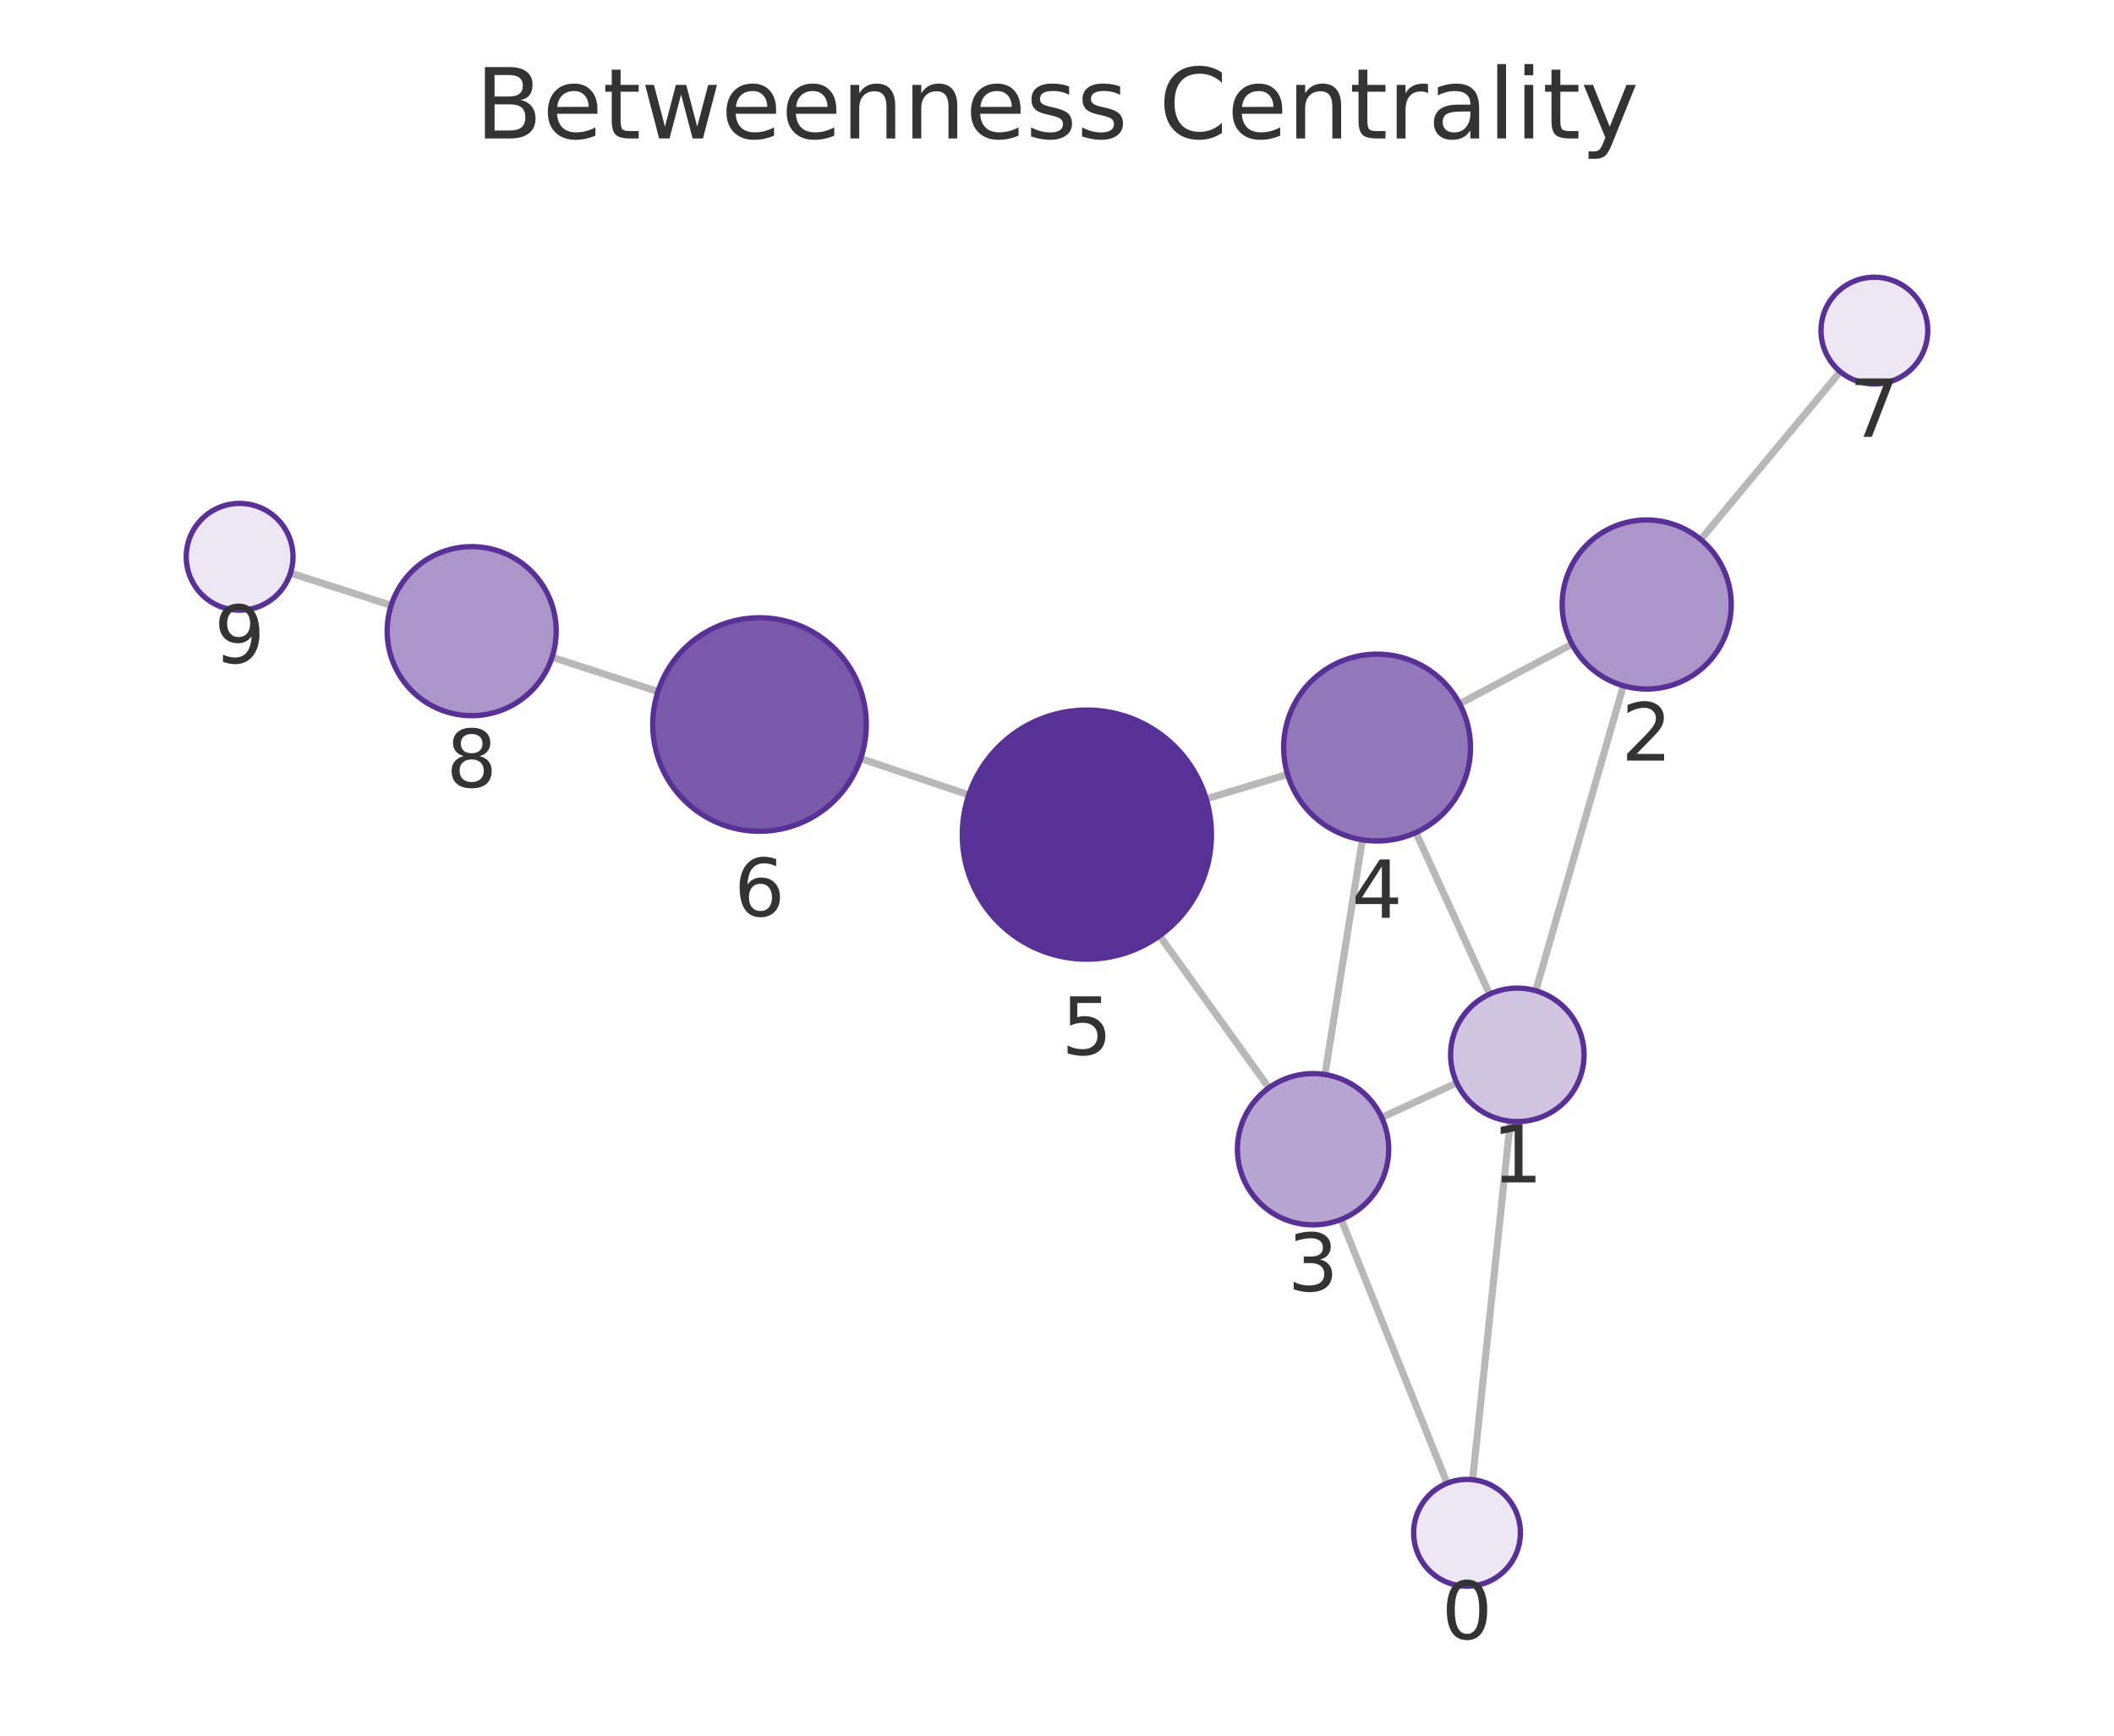
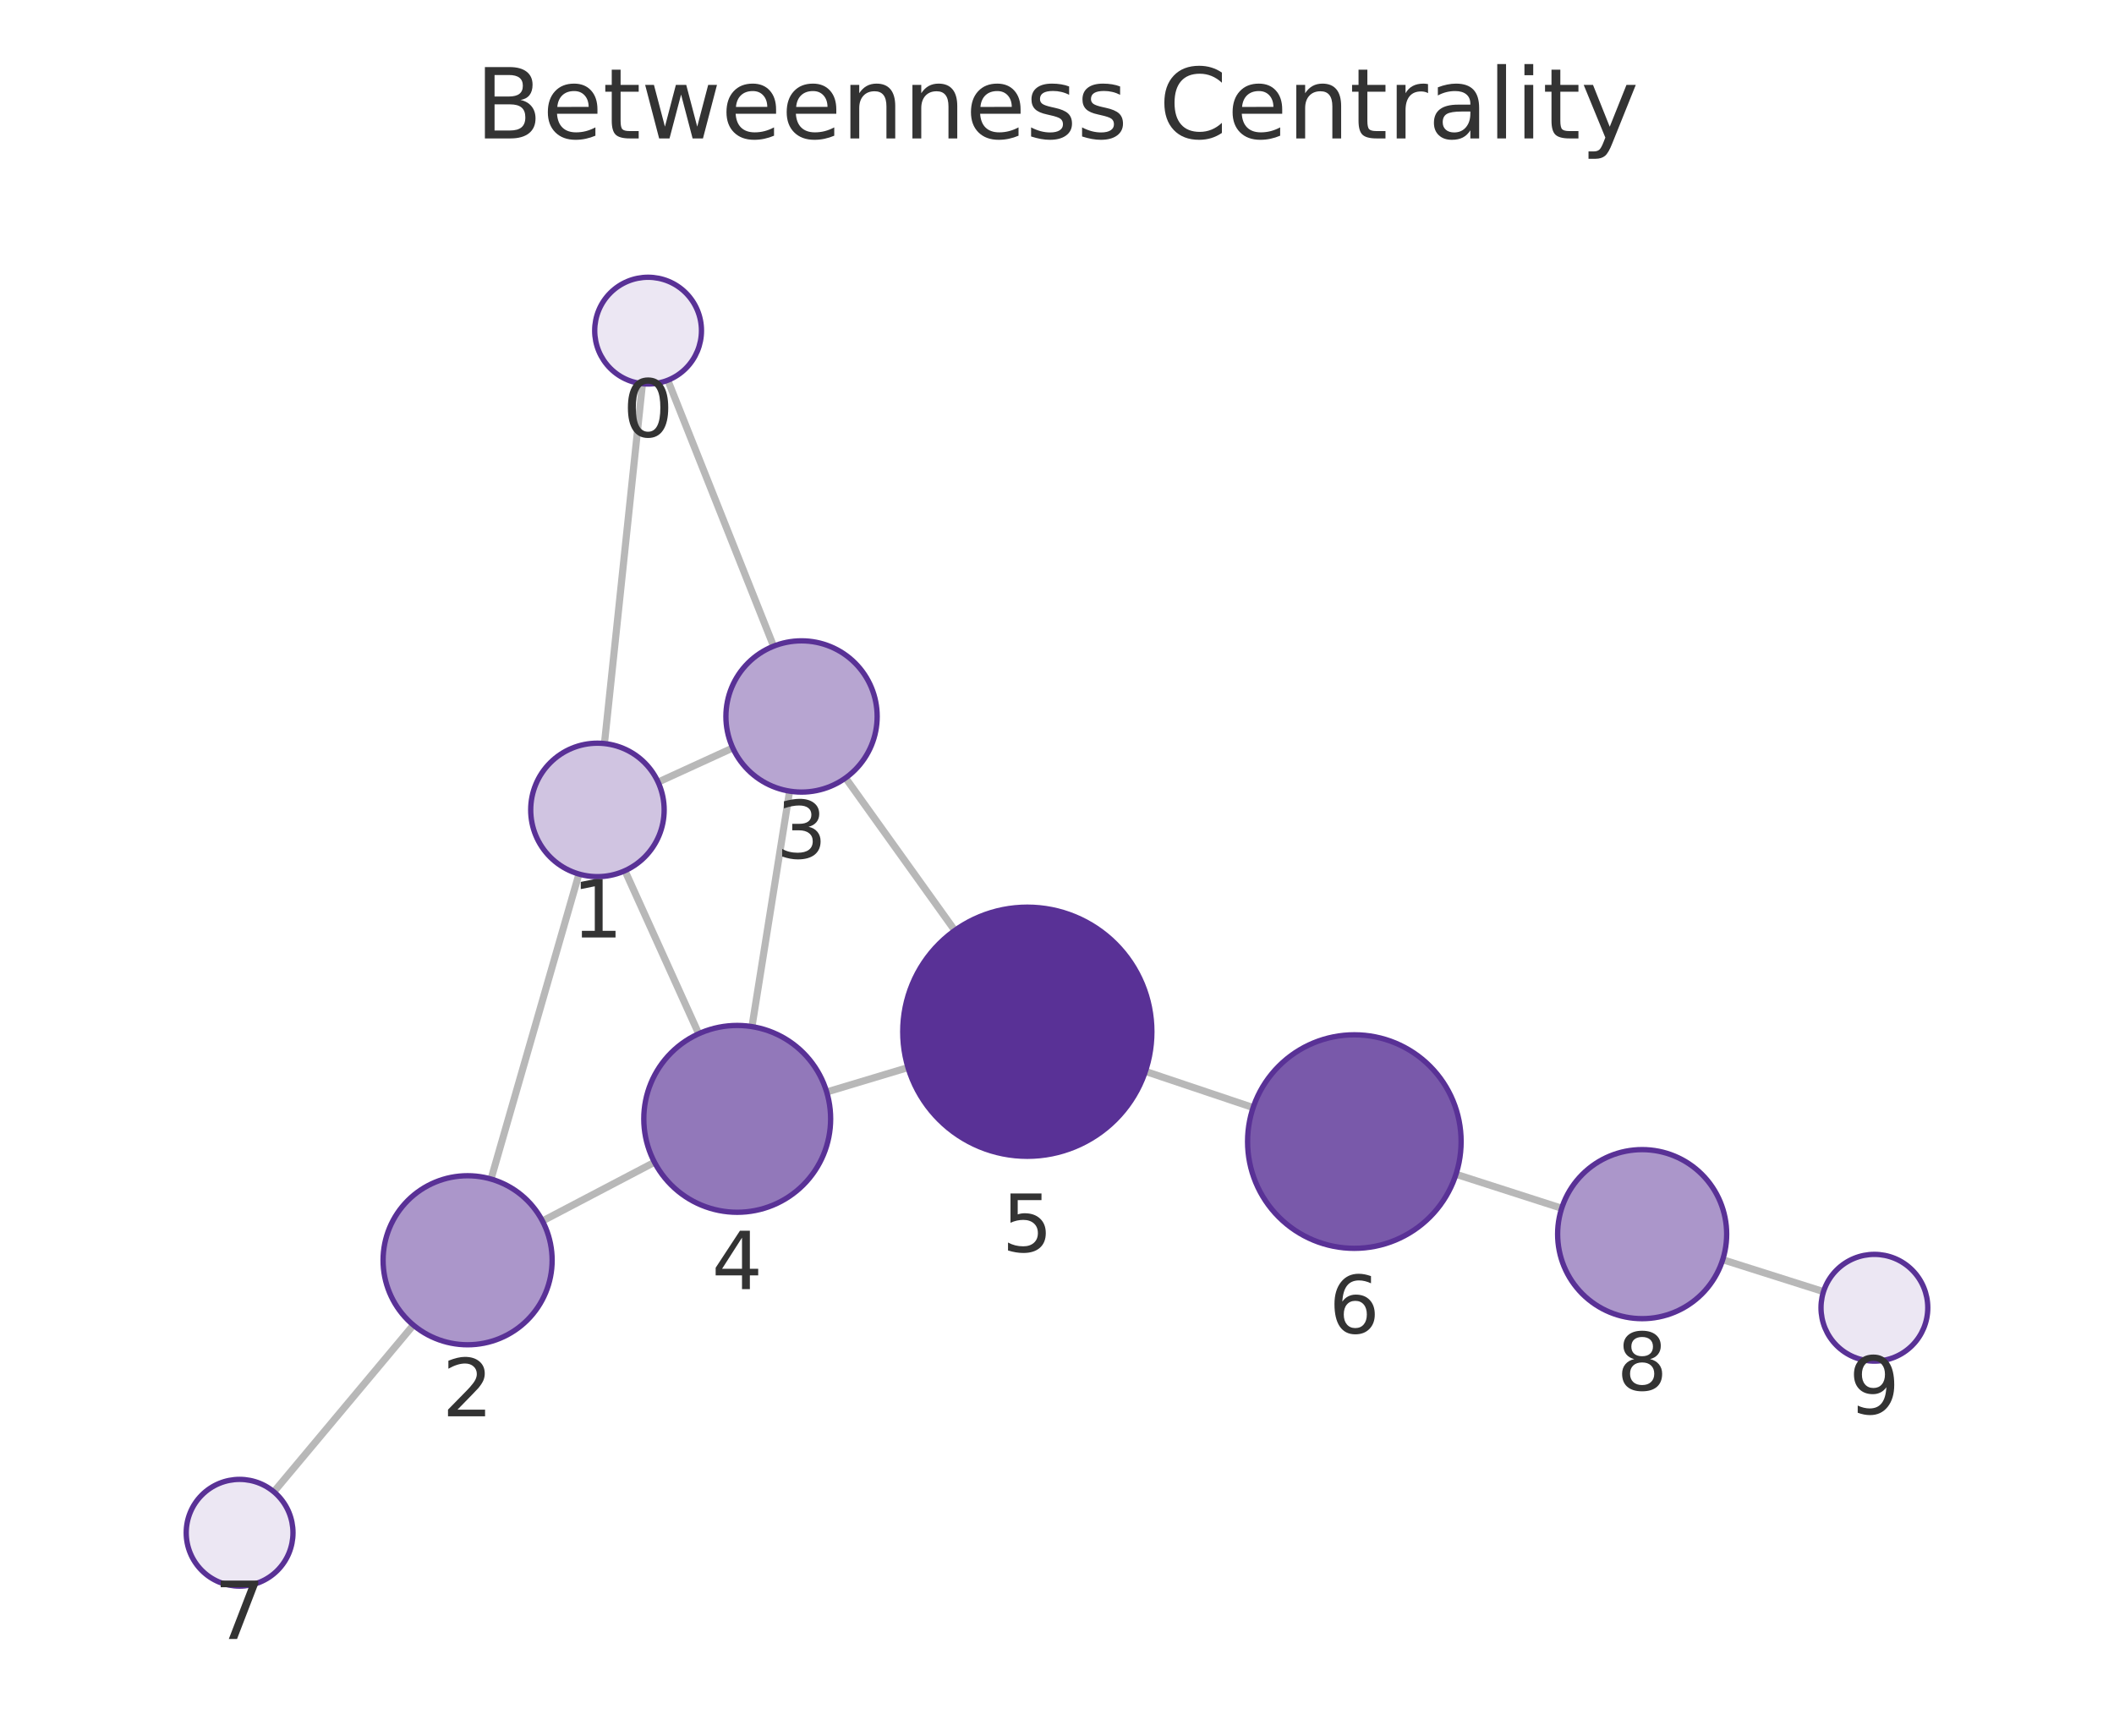
<svg xmlns="http://www.w3.org/2000/svg" xmlns:xlink="http://www.w3.org/1999/xlink" width="237.6pt" height="195.078pt" viewBox="0 0 237.6 195.078" version="1.1">
  <defs>
    <style type="text/css">*{stroke-linejoin: round; stroke-linecap: butt}</style>
  </defs>
  <g id="figure_1">
    <g id="patch_1">
      <path d="M 0 195.078  L 237.6 195.078  L 237.6 0  L 0 0  L 0 195.078  z " style="fill: none" />
    </g>
    <g id="axes_1">
      <g id="patch_2">
        <path d="M 7.2 187.878  L 230.4 187.878  L 230.4 21.558  L 7.2 21.558  L 7.2 187.878  z " style="fill: none" />
      </g>
      <g id="EdgeCollection_1">
-         <path d="M 165.512 166.311  L 169.752 126.019  " clip-path="url(#p8c70aab4e3)" style="fill: #b8b8b8; stroke: #b8b8b8; stroke-width: 0.8" />
-         <path d="M 162.649 166.71  L 150.745 137.054  " clip-path="url(#p8c70aab4e3)" style="fill: #b8b8b8; stroke: #b8b8b8; stroke-width: 0.8" />
-         <path d="M 172.608 111.352  L 182.455 77.075  " clip-path="url(#p8c70aab4e3)" style="fill: #b8b8b8; stroke: #b8b8b8; stroke-width: 0.8" />
-         <path d="M 163.729 121.705  L 155.295 125.601  " clip-path="url(#p8c70aab4e3)" style="fill: #b8b8b8; stroke: #b8b8b8; stroke-width: 0.8" />
-         <path d="M 167.423 111.737  L 159.134 93.574  " clip-path="url(#p8c70aab4e3)" style="fill: #b8b8b8; stroke: #b8b8b8; stroke-width: 0.8" />
-         <path d="M 176.686 72.396  L 164.05 79.101  " clip-path="url(#p8c70aab4e3)" style="fill: #b8b8b8; stroke: #b8b8b8; stroke-width: 0.8" />
-         <path d="M 191.151 60.639  L 206.834 41.772  " clip-path="url(#p8c70aab4e3)" style="fill: #b8b8b8; stroke: #b8b8b8; stroke-width: 0.8" />
-         <path d="M 148.917 120.772  L 153.121 94.391  " clip-path="url(#p8c70aab4e3)" style="fill: #b8b8b8; stroke: #b8b8b8; stroke-width: 0.8" />
-         <path d="M 142.617 122.264  L 130.33 105.174  " clip-path="url(#p8c70aab4e3)" style="fill: #b8b8b8; stroke: #b8b8b8; stroke-width: 0.8" />
-         <path d="M 144.717 87.039  L 135.567 89.784  " clip-path="url(#p8c70aab4e3)" style="fill: #b8b8b8; stroke: #b8b8b8; stroke-width: 0.8" />
-         <path d="M 108.888 89.344  L 96.738 85.256  " clip-path="url(#p8c70aab4e3)" style="fill: #b8b8b8; stroke: #b8b8b8; stroke-width: 0.8" />
-         <path d="M 73.949 77.728  L 62.049 73.868  " clip-path="url(#p8c70aab4e3)" style="fill: #b8b8b8; stroke: #b8b8b8; stroke-width: 0.8" />
-         <path d="M 43.966 68.038  L 32.645 64.411  " clip-path="url(#p8c70aab4e3)" style="fill: #b8b8b8; stroke: #b8b8b8; stroke-width: 0.8" />
+         <path d="M 72.21 43.129  L 67.936 83.571  " clip-path="url(#p35ad90e9a7)" style="fill: #b8b8b8; stroke: #b8b8b8; stroke-width: 0.8" />
+         <path d="M 75.058 42.737  L 86.946 72.628  " clip-path="url(#p35ad90e9a7)" style="fill: #b8b8b8; stroke: #b8b8b8; stroke-width: 0.8" />
+         <path d="M 65.071 98.236  L 55.188 132.518  " clip-path="url(#p35ad90e9a7)" style="fill: #b8b8b8; stroke: #b8b8b8; stroke-width: 0.8" />
+         <path d="M 73.967 87.908  L 82.359 84.065  " clip-path="url(#p35ad90e9a7)" style="fill: #b8b8b8; stroke: #b8b8b8; stroke-width: 0.8" />
+         <path d="M 70.24 97.863  L 78.53 116.187  " clip-path="url(#p35ad90e9a7)" style="fill: #b8b8b8; stroke: #b8b8b8; stroke-width: 0.8" />
+         <path d="M 60.969 137.233  L 73.559 130.631  " clip-path="url(#p35ad90e9a7)" style="fill: #b8b8b8; stroke: #b8b8b8; stroke-width: 0.8" />
+         <path d="M 46.46 148.932  L 30.78 167.673  " clip-path="url(#p35ad90e9a7)" style="fill: #b8b8b8; stroke: #b8b8b8; stroke-width: 0.8" />
+         <path d="M 88.746 88.92  L 84.516 115.385  " clip-path="url(#p35ad90e9a7)" style="fill: #b8b8b8; stroke: #b8b8b8; stroke-width: 0.8" />
+         <path d="M 95.037 87.437  L 107.312 104.579  " clip-path="url(#p35ad90e9a7)" style="fill: #b8b8b8; stroke: #b8b8b8; stroke-width: 0.8" />
+         <path d="M 92.914 122.734  L 102.055 119.988  " clip-path="url(#p35ad90e9a7)" style="fill: #b8b8b8; stroke: #b8b8b8; stroke-width: 0.8" />
+         <path d="M 128.735 120.419  L 140.845 124.486  " clip-path="url(#p35ad90e9a7)" style="fill: #b8b8b8; stroke: #b8b8b8; stroke-width: 0.8" />
+         <path d="M 163.644 131.981  L 175.524 135.802  " clip-path="url(#p35ad90e9a7)" style="fill: #b8b8b8; stroke: #b8b8b8; stroke-width: 0.8" />
+         <path d="M 193.623 141.581  L 204.95 145.171  " clip-path="url(#p35ad90e9a7)" style="fill: #b8b8b8; stroke: #b8b8b8; stroke-width: 0.8" />
      </g>
      <g id="VertexCollection_1">
-         <path d="M 164.884 178.278  C 166.475 178.278 168.002 177.646 169.127 176.521  C 170.252 175.396 170.884 173.869 170.884 172.278  C 170.884 170.687 170.252 169.161 169.127 168.035  C 168.002 166.91 166.475 166.278 164.884 166.278  C 163.293 166.278 161.767 166.91 160.642 168.035  C 159.516 169.161 158.884 170.687 158.884 172.278  C 158.884 173.869 159.516 175.396 160.642 176.521  C 161.767 177.646 163.293 178.278 164.884 178.278  z " clip-path="url(#p8c70aab4e3)" style="fill: #ece7f3; stroke: #593196; stroke-width: 0.6" />
-         <path d="M 170.537 126.06  C 172.526 126.06 174.434 125.27 175.841 123.864  C 177.247 122.457 178.037 120.549 178.037 118.56  C 178.037 116.571 177.247 114.663 175.841 113.257  C 174.434 111.851 172.526 111.06 170.537 111.06  C 168.548 111.06 166.641 111.851 165.234 113.257  C 163.828 114.663 163.037 116.571 163.037 118.56  C 163.037 120.549 163.828 122.457 165.234 123.864  C 166.641 125.27 168.548 126.06 170.537 126.06  z " clip-path="url(#p8c70aab4e3)" style="fill: #d0c4e1; stroke: #593196; stroke-width: 0.6" />
-         <path d="M 185.078 77.444  C 187.598 77.444 190.014 76.443 191.796 74.662  C 193.577 72.88 194.578 70.464 194.578 67.944  C 194.578 65.425 193.577 63.008 191.796 61.227  C 190.014 59.445 187.598 58.444 185.078 58.444  C 182.559 58.444 180.142 59.445 178.361 61.227  C 176.579 63.008 175.578 65.425 175.578 67.944  C 175.578 70.464 176.579 72.88 178.361 74.662  C 180.142 76.443 182.559 77.444 185.078 77.444  z " clip-path="url(#p8c70aab4e3)" style="fill: #ab96ca; stroke: #593196; stroke-width: 0.6" />
-         <path d="M 147.579 137.666  C 149.833 137.666 151.995 136.77 153.589 135.176  C 155.183 133.582 156.079 131.42 156.079 129.166  C 156.079 126.911 155.183 124.749 153.589 123.155  C 151.995 121.561 149.833 120.666 147.579 120.666  C 145.325 120.666 143.163 121.561 141.569 123.155  C 139.975 124.749 139.079 126.911 139.079 129.166  C 139.079 131.42 139.975 133.582 141.569 135.176  C 143.163 136.77 145.325 137.666 147.579 137.666  z " clip-path="url(#p8c70aab4e3)" style="fill: #b7a5d1; stroke: #593196; stroke-width: 0.6" />
-         <path d="M 154.774 94.522  C 157.559 94.522 160.23 93.415 162.199 91.446  C 164.168 89.477 165.274 86.806 165.274 84.022  C 165.274 81.237 164.168 78.566 162.199 76.597  C 160.23 74.628 157.559 73.522 154.774 73.522  C 151.989 73.522 149.319 74.628 147.349 76.597  C 145.38 78.566 144.274 81.237 144.274 84.022  C 144.274 86.806 145.38 89.477 147.349 91.446  C 149.319 93.415 151.989 94.522 154.774 94.522  z " clip-path="url(#p8c70aab4e3)" style="fill: #9278ba; stroke: #593196; stroke-width: 0.6" />
-         <path d="M 122.157 107.807  C 125.87 107.807 129.431 106.332 132.057 103.707  C 134.682 101.081 136.157 97.52 136.157 93.807  C 136.157 90.094 134.682 86.533 132.057 83.908  C 129.431 81.282 125.87 79.807 122.157 79.807  C 118.444 79.807 114.883 81.282 112.258 83.908  C 109.632 86.533 108.157 90.094 108.157 93.807  C 108.157 97.52 109.632 101.081 112.258 103.707  C 114.883 106.332 118.444 107.807 122.157 107.807  z " clip-path="url(#p8c70aab4e3)" style="fill: #593196; stroke: #593196; stroke-width: 0.6" />
-         <path d="M 85.364 93.431  C 88.546 93.431 91.599 92.166 93.849 89.916  C 96.099 87.666 97.364 84.613 97.364 81.431  C 97.364 78.248 96.099 75.196 93.849 72.945  C 91.599 70.695 88.546 69.431 85.364 69.431  C 82.181 69.431 79.129 70.695 76.879 72.945  C 74.628 75.196 73.364 78.248 73.364 81.431  C 73.364 84.613 74.628 87.666 76.879 89.916  C 79.129 92.166 82.181 93.431 85.364 93.431  z " clip-path="url(#p8c70aab4e3)" style="fill: #7959aa; stroke: #593196; stroke-width: 0.6" />
-         <path d="M 210.669 43.158  C 212.261 43.158 213.787 42.526 214.912 41.401  C 216.037 40.276 216.669 38.75 216.669 37.158  C 216.669 35.567 216.037 34.041 214.912 32.916  C 213.787 31.791 212.261 31.158 210.669 31.158  C 209.078 31.158 207.552 31.791 206.427 32.916  C 205.302 34.041 204.669 35.567 204.669 37.158  C 204.669 38.75 205.302 40.276 206.427 41.401  C 207.552 42.526 209.078 43.158 210.669 43.158  z " clip-path="url(#p8c70aab4e3)" style="fill: #ece7f3; stroke: #593196; stroke-width: 0.6" />
-         <path d="M 53.013 80.437  C 55.532 80.437 57.949 79.436 59.731 77.655  C 61.512 75.873 62.513 73.456 62.513 70.937  C 62.513 68.418 61.512 66.001 59.731 64.22  C 57.949 62.438 55.532 61.437 53.013 61.437  C 50.494 61.437 48.077 62.438 46.295 64.22  C 44.514 66.001 43.513 68.418 43.513 70.937  C 43.513 73.456 44.514 75.873 46.295 77.655  C 48.077 79.436 50.494 80.437 53.013 80.437  z " clip-path="url(#p8c70aab4e3)" style="fill: #ab96ca; stroke: #593196; stroke-width: 0.6" />
-         <path d="M 26.931 68.58  C 28.522 68.58 30.048 67.948 31.173 66.823  C 32.298 65.697 32.931 64.171 32.931 62.58  C 32.931 60.989 32.298 59.463 31.173 58.337  C 30.048 57.212 28.522 56.58 26.931 56.58  C 25.339 56.58 23.813 57.212 22.688 58.337  C 21.563 59.463 20.931 60.989 20.931 62.58  C 20.931 64.171 21.563 65.697 22.688 66.823  C 23.813 67.948 25.339 68.58 26.931 68.58  z " clip-path="url(#p8c70aab4e3)" style="fill: #ece7f3; stroke: #593196; stroke-width: 0.6" />
+         <path d="M 72.841 43.162  C 74.432 43.162 75.958 42.53 77.083 41.405  C 78.208 40.28 78.841 38.753 78.841 37.162  C 78.841 35.571 78.208 34.045 77.083 32.92  C 75.958 31.794 74.432 31.162 72.841 31.162  C 71.249 31.162 69.723 31.794 68.598 32.92  C 67.473 34.045 66.841 35.571 66.841 37.162  C 66.841 38.753 67.473 40.28 68.598 41.405  C 69.723 42.53 71.249 43.162 72.841 43.162  z " clip-path="url(#p35ad90e9a7)" style="fill: #ece7f3; stroke: #593196; stroke-width: 0.6" />
+         <path d="M 67.148 98.53  C 69.137 98.53 71.045 97.74 72.452 96.333  C 73.858 94.927 74.648 93.019 74.648 91.03  C 74.648 89.041 73.858 87.133 72.452 85.727  C 71.045 84.32 69.137 83.53 67.148 83.53  C 65.159 83.53 63.251 84.32 61.845 85.727  C 60.438 87.133 59.648 89.041 59.648 91.03  C 59.648 93.019 60.438 94.927 61.845 96.333  C 63.251 97.74 65.159 98.53 67.148 98.53  z " clip-path="url(#p35ad90e9a7)" style="fill: #d0c4e1; stroke: #593196; stroke-width: 0.6" />
+         <path d="M 52.556 151.146  C 55.076 151.146 57.492 150.145 59.274 148.363  C 61.055 146.582 62.056 144.165 62.056 141.646  C 62.056 139.126 61.055 136.71 59.274 134.928  C 57.492 133.147 55.076 132.146 52.556 132.146  C 50.037 132.146 47.62 133.147 45.839 134.928  C 44.057 136.71 43.056 139.126 43.056 141.646  C 43.056 144.165 44.057 146.582 45.839 148.363  C 47.62 150.145 50.037 151.146 52.556 151.146  z " clip-path="url(#p35ad90e9a7)" style="fill: #ab96ca; stroke: #593196; stroke-width: 0.6" />
+         <path d="M 90.088 89.027  C 92.342 89.027 94.504 88.131 96.098 86.537  C 97.692 84.943 98.588 82.781 98.588 80.527  C 98.588 78.272 97.692 76.11 96.098 74.516  C 94.504 72.922 92.342 72.027 90.088 72.027  C 87.833 72.027 85.671 72.922 84.077 74.516  C 82.483 76.11 81.588 78.272 81.588 80.527  C 81.588 82.781 82.483 84.943 84.077 86.537  C 85.671 88.131 87.833 89.027 90.088 89.027  z " clip-path="url(#p35ad90e9a7)" style="fill: #b7a5d1; stroke: #593196; stroke-width: 0.6" />
+         <path d="M 82.858 136.254  C 85.643 136.254 88.314 135.147 90.283 133.178  C 92.252 131.209 93.358 128.538 93.358 125.754  C 93.358 122.969 92.252 120.298 90.283 118.329  C 88.314 116.36 85.643 115.254 82.858 115.254  C 80.074 115.254 77.403 116.36 75.434 118.329  C 73.465 120.298 72.358 122.969 72.358 125.754  C 72.358 128.538 73.465 131.209 75.434 133.178  C 77.403 135.147 80.074 136.254 82.858 136.254  z " clip-path="url(#p35ad90e9a7)" style="fill: #9278ba; stroke: #593196; stroke-width: 0.6" />
+         <path d="M 115.463 129.961  C 119.176 129.961 122.737 128.486 125.363 125.861  C 127.988 123.236 129.463 119.674 129.463 115.961  C 129.463 112.249 127.988 108.687 125.363 106.062  C 122.737 103.437 119.176 101.961 115.463 101.961  C 111.75 101.961 108.189 103.437 105.564 106.062  C 102.938 108.687 101.463 112.249 101.463 115.961  C 101.463 119.674 102.938 123.236 105.564 125.861  C 108.189 128.486 111.75 129.961 115.463 129.961  z " clip-path="url(#p35ad90e9a7)" style="fill: #593196; stroke: #593196; stroke-width: 0.6" />
+         <path d="M 152.22 140.306  C 155.403 140.306 158.455 139.042 160.706 136.792  C 162.956 134.541 164.22 131.489 164.22 128.306  C 164.22 125.124 162.956 122.071 160.706 119.821  C 158.455 117.571 155.403 116.306 152.22 116.306  C 149.038 116.306 145.985 117.571 143.735 119.821  C 141.485 122.071 140.22 125.124 140.22 128.306  C 140.22 131.489 141.485 134.541 143.735 136.792  C 145.985 139.042 149.038 140.306 152.22 140.306  z " clip-path="url(#p35ad90e9a7)" style="fill: #7959aa; stroke: #593196; stroke-width: 0.6" />
+         <path d="M 26.93 178.274  C 28.522 178.274 30.048 177.642 31.173 176.517  C 32.298 175.392 32.93 173.866 32.93 172.274  C 32.93 170.683 32.298 169.157 31.173 168.032  C 30.048 166.906 28.522 166.274 26.93 166.274  C 25.339 166.274 23.813 166.906 22.688 168.032  C 21.563 169.157 20.93 170.683 20.93 172.274  C 20.93 173.866 21.563 175.392 22.688 176.517  C 23.813 177.642 25.339 178.274 26.93 178.274  z " clip-path="url(#p35ad90e9a7)" style="fill: #ece7f3; stroke: #593196; stroke-width: 0.6" />
+         <path d="M 184.567 148.21  C 187.087 148.21 189.503 147.209 191.285 145.428  C 193.066 143.646 194.067 141.23 194.067 138.71  C 194.067 136.191 193.066 133.774 191.285 131.993  C 189.503 130.211 187.087 129.21 184.567 129.21  C 182.048 129.21 179.631 130.211 177.85 131.993  C 176.068 133.774 175.067 136.191 175.067 138.71  C 175.067 141.23 176.068 143.646 177.85 145.428  C 179.631 147.209 182.048 148.21 184.567 148.21  z " clip-path="url(#p35ad90e9a7)" style="fill: #ab96ca; stroke: #593196; stroke-width: 0.6" />
+         <path d="M 210.67 152.984  C 212.261 152.984 213.787 152.352 214.912 151.226  C 216.037 150.101 216.67 148.575 216.67 146.984  C 216.67 145.393 216.037 143.866 214.912 142.741  C 213.787 141.616 212.261 140.984 210.67 140.984  C 209.078 140.984 207.552 141.616 206.427 142.741  C 205.302 143.866 204.67 145.393 204.67 146.984  C 204.67 148.575 205.302 150.101 206.427 151.226  C 207.552 152.352 209.078 152.984 210.67 152.984  z " clip-path="url(#p35ad90e9a7)" style="fill: #ece7f3; stroke: #593196; stroke-width: 0.6" />
      </g>
      <g id="text_1">
-         <g clip-path="url(#p8c70aab4e3)">
-           <g style="fill: #333333" transform="translate(162.021 184.216) scale(0.09 -0.09)">
+         <g clip-path="url(#p35ad90e9a7)">
+           <g style="fill: #333333" transform="translate(69.97749 49.10016) scale(0.09 -0.09)">
            <defs>
              <path id="DejaVuSans-13" d="M 2034 4250  Q 1547 4250 1301 3770  Q 1056 3291 1056 2328  Q 1056 1369 1301 889  Q 1547 409 2034 409  Q 2525 409 2770 889  Q 3016 1369 3016 2328  Q 3016 3291 2770 3770  Q 2525 4250 2034 4250  z M 2034 4750  Q 2819 4750 3233 4129  Q 3647 3509 3647 2328  Q 3647 1150 3233 529  Q 2819 -91 2034 -91  Q 1250 -91 836 529  Q 422 1150 422 2328  Q 422 3509 836 4129  Q 1250 4750 2034 4750  z " transform="scale(0.015625)" />
            </defs>
            <use xlink:href="#DejaVuSans-13" />
          </g>
        </g>
      </g>
      <g id="text_2">
-         <g clip-path="url(#p8c70aab4e3)">
-           <g style="fill: #333333" transform="translate(167.6743 132.8982) scale(0.09 -0.09)">
+         <g clip-path="url(#p35ad90e9a7)">
+           <g style="fill: #333333" transform="translate(64.28512 105.3678) scale(0.09 -0.09)">
            <defs>
              <path id="DejaVuSans-14" d="M 794 531  L 1825 531  L 1825 4091  L 703 3866  L 703 4441  L 1819 4666  L 2450 4666  L 2450 531  L 3481 531  L 3481 0  L 794 0  L 794 531  z " transform="scale(0.015625)" />
            </defs>
            <use xlink:href="#DejaVuSans-14" />
          </g>
        </g>
      </g>
      <g id="text_3">
-         <g clip-path="url(#p8c70aab4e3)">
-           <g style="fill: #333333" transform="translate(182.2153 85.48201) scale(0.09 -0.09)">
+         <g clip-path="url(#p35ad90e9a7)">
+           <g style="fill: #333333" transform="translate(49.69316 159.1837) scale(0.09 -0.09)">
            <defs>
              <path id="DejaVuSans-15" d="M 1228 531  L 3431 531  L 3431 0  L 469 0  L 469 531  Q 828 903 1448 1529  Q 2069 2156 2228 2338  Q 2531 2678 2651 2914  Q 2772 3150 2772 3378  Q 2772 3750 2511 3984  Q 2250 4219 1831 4219  Q 1534 4219 1204 4116  Q 875 4013 500 3803  L 500 4441  Q 881 4594 1212 4672  Q 1544 4750 1819 4750  Q 2544 4750 2975 4387  Q 3406 4025 3406 3419  Q 3406 3131 3298 2873  Q 3191 2616 2906 2266  Q 2828 2175 2409 1742  Q 1991 1309 1228 531  z " transform="scale(0.015625)" />
            </defs>
            <use xlink:href="#DejaVuSans-15" />
          </g>
        </g>
      </g>
      <g id="text_4">
-         <g clip-path="url(#p8c70aab4e3)">
-           <g style="fill: #333333" transform="translate(144.7159 145.1035) scale(0.09 -0.09)">
+         <g clip-path="url(#p35ad90e9a7)">
+           <g style="fill: #333333" transform="translate(87.22452 96.46453) scale(0.09 -0.09)">
            <defs>
              <path id="DejaVuSans-16" d="M 2597 2516  Q 3050 2419 3304 2112  Q 3559 1806 3559 1356  Q 3559 666 3084 287  Q 2609 -91 1734 -91  Q 1441 -91 1130 -33  Q 819 25 488 141  L 488 750  Q 750 597 1062 519  Q 1375 441 1716 441  Q 2309 441 2620 675  Q 2931 909 2931 1356  Q 2931 1769 2642 2001  Q 2353 2234 1838 2234  L 1294 2234  L 1294 2753  L 1863 2753  Q 2328 2753 2575 2939  Q 2822 3125 2822 3475  Q 2822 3834 2567 4026  Q 2313 4219 1838 4219  Q 1578 4219 1281 4162  Q 984 4106 628 3988  L 628 4550  Q 988 4650 1302 4700  Q 1616 4750 1894 4750  Q 2613 4750 3031 4423  Q 3450 4097 3450 3541  Q 3450 3153 3228 2886  Q 3006 2619 2597 2516  z " transform="scale(0.015625)" />
            </defs>
            <use xlink:href="#DejaVuSans-16" />
          </g>
        </g>
      </g>
      <g id="text_5">
-         <g clip-path="url(#p8c70aab4e3)">
-           <g style="fill: #333333" transform="translate(151.911 103.1594) scale(0.09 -0.09)">
+         <g clip-path="url(#p35ad90e9a7)">
+           <g style="fill: #333333" transform="translate(79.99506 144.8917) scale(0.09 -0.09)">
            <defs>
              <path id="DejaVuSans-17" d="M 2419 4116  L 825 1625  L 2419 1625  L 2419 4116  z M 2253 4666  L 3047 4666  L 3047 1625  L 3713 1625  L 3713 1100  L 3047 1100  L 3047 0  L 2419 0  L 2419 1100  L 313 1100  L 313 1709  L 2253 4666  z " transform="scale(0.015625)" />
            </defs>
            <use xlink:href="#DejaVuSans-17" />
          </g>
        </g>
      </g>
      <g id="text_6">
-         <g clip-path="url(#p8c70aab4e3)">
-           <g style="fill: #333333" transform="translate(119.2941 118.5449) scale(0.09 -0.09)">
+         <g clip-path="url(#p35ad90e9a7)">
+           <g style="fill: #333333" transform="translate(112.6 140.6993) scale(0.09 -0.09)">
            <defs>
              <path id="DejaVuSans-18" d="M 691 4666  L 3169 4666  L 3169 4134  L 1269 4134  L 1269 2991  Q 1406 3038 1543 3061  Q 1681 3084 1819 3084  Q 2600 3084 3056 2656  Q 3513 2228 3513 1497  Q 3513 744 3044 326  Q 2575 -91 1722 -91  Q 1428 -91 1123 -41  Q 819 9 494 109  L 494 744  Q 775 591 1075 516  Q 1375 441 1709 441  Q 2250 441 2565 725  Q 2881 1009 2881 1497  Q 2881 1984 2565 2268  Q 2250 2553 1709 2553  Q 1456 2553 1204 2497  Q 953 2441 691 2322  L 691 4666  z " transform="scale(0.015625)" />
            </defs>
            <use xlink:href="#DejaVuSans-18" />
          </g>
        </g>
      </g>
      <g id="text_7">
-         <g clip-path="url(#p8c70aab4e3)">
-           <g style="fill: #333333" transform="translate(82.50076 102.9685) scale(0.09 -0.09)">
+         <g clip-path="url(#p35ad90e9a7)">
+           <g style="fill: #333333" transform="translate(149.3572 149.8442) scale(0.09 -0.09)">
            <defs>
              <path id="DejaVuSans-19" d="M 2113 2584  Q 1688 2584 1439 2293  Q 1191 2003 1191 1497  Q 1191 994 1439 701  Q 1688 409 2113 409  Q 2538 409 2786 701  Q 3034 994 3034 1497  Q 3034 2003 2786 2293  Q 2538 2584 2113 2584  z M 3366 4563  L 3366 3988  Q 3128 4100 2886 4159  Q 2644 4219 2406 4219  Q 1781 4219 1451 3797  Q 1122 3375 1075 2522  Q 1259 2794 1537 2939  Q 1816 3084 2150 3084  Q 2853 3084 3261 2657  Q 3669 2231 3669 1497  Q 3669 778 3244 343  Q 2819 -91 2113 -91  Q 1303 -91 875 529  Q 447 1150 447 2328  Q 447 3434 972 4092  Q 1497 4750 2381 4750  Q 2619 4750 2861 4703  Q 3103 4656 3366 4563  z " transform="scale(0.015625)" />
            </defs>
            <use xlink:href="#DejaVuSans-19" />
          </g>
        </g>
      </g>
      <g id="text_8">
-         <g clip-path="url(#p8c70aab4e3)">
-           <g style="fill: #333333" transform="translate(207.8062 49.09632) scale(0.09 -0.09)">
+         <g clip-path="url(#p35ad90e9a7)">
+           <g style="fill: #333333" transform="translate(24.06718 184.2122) scale(0.09 -0.09)">
            <defs>
              <path id="DejaVuSans-1a" d="M 525 4666  L 3525 4666  L 3525 4397  L 1831 0  L 1172 0  L 2766 4134  L 525 4134  L 525 4666  z " transform="scale(0.015625)" />
            </defs>
            <use xlink:href="#DejaVuSans-1a" />
          </g>
        </g>
      </g>
      <g id="text_9">
-         <g clip-path="url(#p8c70aab4e3)">
-           <g style="fill: #333333" transform="translate(50.14987 88.47495) scale(0.09 -0.09)">
+         <g clip-path="url(#p35ad90e9a7)">
+           <g style="fill: #333333" transform="translate(181.7043 156.2483) scale(0.09 -0.09)">
            <defs>
              <path id="DejaVuSans-1b" d="M 2034 2216  Q 1584 2216 1326 1975  Q 1069 1734 1069 1313  Q 1069 891 1326 650  Q 1584 409 2034 409  Q 2484 409 2743 651  Q 3003 894 3003 1313  Q 3003 1734 2745 1975  Q 2488 2216 2034 2216  z M 1403 2484  Q 997 2584 770 2862  Q 544 3141 544 3541  Q 544 4100 942 4425  Q 1341 4750 2034 4750  Q 2731 4750 3128 4425  Q 3525 4100 3525 3541  Q 3525 3141 3298 2862  Q 3072 2584 2669 2484  Q 3125 2378 3379 2068  Q 3634 1759 3634 1313  Q 3634 634 3220 271  Q 2806 -91 2034 -91  Q 1263 -91 848 271  Q 434 634 434 1313  Q 434 1759 690 2068  Q 947 2378 1403 2484  z M 1172 3481  Q 1172 3119 1398 2916  Q 1625 2713 2034 2713  Q 2441 2713 2670 2916  Q 2900 3119 2900 3481  Q 2900 3844 2670 4047  Q 2441 4250 2034 4250  Q 1625 4250 1398 4047  Q 1172 3844 1172 3481  z " transform="scale(0.015625)" />
            </defs>
            <use xlink:href="#DejaVuSans-1b" />
          </g>
        </g>
      </g>
      <g id="text_10">
-         <g clip-path="url(#p8c70aab4e3)">
-           <g style="fill: #333333" transform="translate(24.06756 74.5179) scale(0.09 -0.09)">
+         <g clip-path="url(#p35ad90e9a7)">
+           <g style="fill: #333333" transform="translate(207.8066 158.9217) scale(0.09 -0.09)">
            <defs>
              <path id="DejaVuSans-1c" d="M 703 97  L 703 672  Q 941 559 1184 500  Q 1428 441 1663 441  Q 2288 441 2617 861  Q 2947 1281 2994 2138  Q 2813 1869 2534 1725  Q 2256 1581 1919 1581  Q 1219 1581 811 2004  Q 403 2428 403 3163  Q 403 3881 828 4315  Q 1253 4750 1959 4750  Q 2769 4750 3195 4129  Q 3622 3509 3622 2328  Q 3622 1225 3098 567  Q 2575 -91 1691 -91  Q 1453 -91 1209 -44  Q 966 3 703 97  z M 1959 2075  Q 2384 2075 2632 2365  Q 2881 2656 2881 3163  Q 2881 3666 2632 3958  Q 2384 4250 1959 4250  Q 1534 4250 1286 3958  Q 1038 3666 1038 3163  Q 1038 2656 1286 2365  Q 1534 2075 1959 2075  z " transform="scale(0.015625)" />
            </defs>
            <use xlink:href="#DejaVuSans-1c" />
          </g>
        </g>
      </g>
      <g id="matplotlib.axis_1" />
      <g id="matplotlib.axis_2" />
      <g id="text_11">
        <g style="fill: #333333" transform="translate(53.42047 15.55828) scale(0.11 -0.11)">
          <defs>
            <path id="DejaVuSans-25" d="M 1259 2228  L 1259 519  L 2272 519  Q 2781 519 3026 730  Q 3272 941 3272 1375  Q 3272 1813 3026 2020  Q 2781 2228 2272 2228  L 1259 2228  z M 1259 4147  L 1259 2741  L 2194 2741  Q 2656 2741 2882 2914  Q 3109 3088 3109 3444  Q 3109 3797 2882 3972  Q 2656 4147 2194 4147  L 1259 4147  z M 628 4666  L 2241 4666  Q 2963 4666 3353 4366  Q 3744 4066 3744 3513  Q 3744 3084 3544 2831  Q 3344 2578 2956 2516  Q 3422 2416 3680 2098  Q 3938 1781 3938 1306  Q 3938 681 3513 340  Q 3088 0 2303 0  L 628 0  L 628 4666  z " transform="scale(0.015625)" />
            <path id="DejaVuSans-48" d="M 3597 1894  L 3597 1613  L 953 1613  Q 991 1019 1311 708  Q 1631 397 2203 397  Q 2534 397 2845 478  Q 3156 559 3463 722  L 3463 178  Q 3153 47 2828 -22  Q 2503 -91 2169 -91  Q 1331 -91 842 396  Q 353 884 353 1716  Q 353 2575 817 3079  Q 1281 3584 2069 3584  Q 2775 3584 3186 3129  Q 3597 2675 3597 1894  z M 3022 2063  Q 3016 2534 2758 2815  Q 2500 3097 2075 3097  Q 1594 3097 1305 2825  Q 1016 2553 972 2059  L 3022 2063  z " transform="scale(0.015625)" />
            <path id="DejaVuSans-57" d="M 1172 4494  L 1172 3500  L 2356 3500  L 2356 3053  L 1172 3053  L 1172 1153  Q 1172 725 1289 603  Q 1406 481 1766 481  L 2356 481  L 2356 0  L 1766 0  Q 1100 0 847 248  Q 594 497 594 1153  L 594 3053  L 172 3053  L 172 3500  L 594 3500  L 594 4494  L 1172 4494  z " transform="scale(0.015625)" />
            <path id="DejaVuSans-5a" d="M 269 3500  L 844 3500  L 1563 769  L 2278 3500  L 2956 3500  L 3675 769  L 4391 3500  L 4966 3500  L 4050 0  L 3372 0  L 2619 2869  L 1863 0  L 1184 0  L 269 3500  z " transform="scale(0.015625)" />
            <path id="DejaVuSans-51" d="M 3513 2113  L 3513 0  L 2938 0  L 2938 2094  Q 2938 2591 2744 2837  Q 2550 3084 2163 3084  Q 1697 3084 1428 2787  Q 1159 2491 1159 1978  L 1159 0  L 581 0  L 581 3500  L 1159 3500  L 1159 2956  Q 1366 3272 1645 3428  Q 1925 3584 2291 3584  Q 2894 3584 3203 3211  Q 3513 2838 3513 2113  z " transform="scale(0.015625)" />
            <path id="DejaVuSans-56" d="M 2834 3397  L 2834 2853  Q 2591 2978 2328 3040  Q 2066 3103 1784 3103  Q 1356 3103 1142 2972  Q 928 2841 928 2578  Q 928 2378 1081 2264  Q 1234 2150 1697 2047  L 1894 2003  Q 2506 1872 2764 1633  Q 3022 1394 3022 966  Q 3022 478 2636 193  Q 2250 -91 1575 -91  Q 1294 -91 989 -36  Q 684 19 347 128  L 347 722  Q 666 556 975 473  Q 1284 391 1588 391  Q 1994 391 2212 530  Q 2431 669 2431 922  Q 2431 1156 2273 1281  Q 2116 1406 1581 1522  L 1381 1569  Q 847 1681 609 1914  Q 372 2147 372 2553  Q 372 3047 722 3315  Q 1072 3584 1716 3584  Q 2034 3584 2315 3537  Q 2597 3491 2834 3397  z " transform="scale(0.015625)" />
            <path id="DejaVuSans-3" transform="scale(0.015625)" />
            <path id="DejaVuSans-26" d="M 4122 4306  L 4122 3641  Q 3803 3938 3442 4084  Q 3081 4231 2675 4231  Q 1875 4231 1450 3742  Q 1025 3253 1025 2328  Q 1025 1406 1450 917  Q 1875 428 2675 428  Q 3081 428 3442 575  Q 3803 722 4122 1019  L 4122 359  Q 3791 134 3420 21  Q 3050 -91 2638 -91  Q 1578 -91 968 557  Q 359 1206 359 2328  Q 359 3453 968 4101  Q 1578 4750 2638 4750  Q 3056 4750 3426 4639  Q 3797 4528 4122 4306  z " transform="scale(0.015625)" />
            <path id="DejaVuSans-55" d="M 2631 2963  Q 2534 3019 2420 3045  Q 2306 3072 2169 3072  Q 1681 3072 1420 2755  Q 1159 2438 1159 1844  L 1159 0  L 581 0  L 581 3500  L 1159 3500  L 1159 2956  Q 1341 3275 1631 3429  Q 1922 3584 2338 3584  Q 2397 3584 2469 3576  Q 2541 3569 2628 3553  L 2631 2963  z " transform="scale(0.015625)" />
            <path id="DejaVuSans-44" d="M 2194 1759  Q 1497 1759 1228 1600  Q 959 1441 959 1056  Q 959 750 1161 570  Q 1363 391 1709 391  Q 2188 391 2477 730  Q 2766 1069 2766 1631  L 2766 1759  L 2194 1759  z M 3341 1997  L 3341 0  L 2766 0  L 2766 531  Q 2569 213 2275 61  Q 1981 -91 1556 -91  Q 1019 -91 701 211  Q 384 513 384 1019  Q 384 1609 779 1909  Q 1175 2209 1959 2209  L 2766 2209  L 2766 2266  Q 2766 2663 2505 2880  Q 2244 3097 1772 3097  Q 1472 3097 1187 3025  Q 903 2953 641 2809  L 641 3341  Q 956 3463 1253 3523  Q 1550 3584 1831 3584  Q 2591 3584 2966 3190  Q 3341 2797 3341 1997  z " transform="scale(0.015625)" />
            <path id="DejaVuSans-4f" d="M 603 4863  L 1178 4863  L 1178 0  L 603 0  L 603 4863  z " transform="scale(0.015625)" />
            <path id="DejaVuSans-4c" d="M 603 3500  L 1178 3500  L 1178 0  L 603 0  L 603 3500  z M 603 4863  L 1178 4863  L 1178 4134  L 603 4134  L 603 4863  z " transform="scale(0.015625)" />
            <path id="DejaVuSans-5c" d="M 2059 -325  Q 1816 -950 1584 -1140  Q 1353 -1331 966 -1331  L 506 -1331  L 506 -850  L 844 -850  Q 1081 -850 1212 -737  Q 1344 -625 1503 -206  L 1606 56  L 191 3500  L 800 3500  L 1894 763  L 2988 3500  L 3597 3500  L 2059 -325  z " transform="scale(0.015625)" />
          </defs>
          <use xlink:href="#DejaVuSans-25" />
          <use xlink:href="#DejaVuSans-48" transform="translate(68.60938 0)" />
          <use xlink:href="#DejaVuSans-57" transform="translate(130.1406 0)" />
          <use xlink:href="#DejaVuSans-5a" transform="translate(169.3438 0)" />
          <use xlink:href="#DejaVuSans-48" transform="translate(251.125 0)" />
          <use xlink:href="#DejaVuSans-48" transform="translate(312.6562 0)" />
          <use xlink:href="#DejaVuSans-51" transform="translate(374.1875 0)" />
          <use xlink:href="#DejaVuSans-51" transform="translate(437.5625 0)" />
          <use xlink:href="#DejaVuSans-48" transform="translate(500.9375 0)" />
          <use xlink:href="#DejaVuSans-56" transform="translate(562.4688 0)" />
          <use xlink:href="#DejaVuSans-56" transform="translate(614.5625 0)" />
          <use xlink:href="#DejaVuSans-3" transform="translate(666.6562 0)" />
          <use xlink:href="#DejaVuSans-26" transform="translate(698.4375 0)" />
          <use xlink:href="#DejaVuSans-48" transform="translate(768.2656 0)" />
          <use xlink:href="#DejaVuSans-51" transform="translate(829.7969 0)" />
          <use xlink:href="#DejaVuSans-57" transform="translate(893.1719 0)" />
          <use xlink:href="#DejaVuSans-55" transform="translate(932.375 0)" />
          <use xlink:href="#DejaVuSans-44" transform="translate(973.4844 0)" />
          <use xlink:href="#DejaVuSans-4f" transform="translate(1034.766 0)" />
          <use xlink:href="#DejaVuSans-4c" transform="translate(1062.547 0)" />
          <use xlink:href="#DejaVuSans-57" transform="translate(1090.328 0)" />
          <use xlink:href="#DejaVuSans-5c" transform="translate(1129.531 0)" />
        </g>
      </g>
    </g>
  </g>
  <defs>
-     <clipPath id="p8c70aab4e3">
+     <clipPath id="p35ad90e9a7">
      <rect x="7.2" y="21.558" width="223.2" height="166.32" />
    </clipPath>
  </defs>
</svg>
